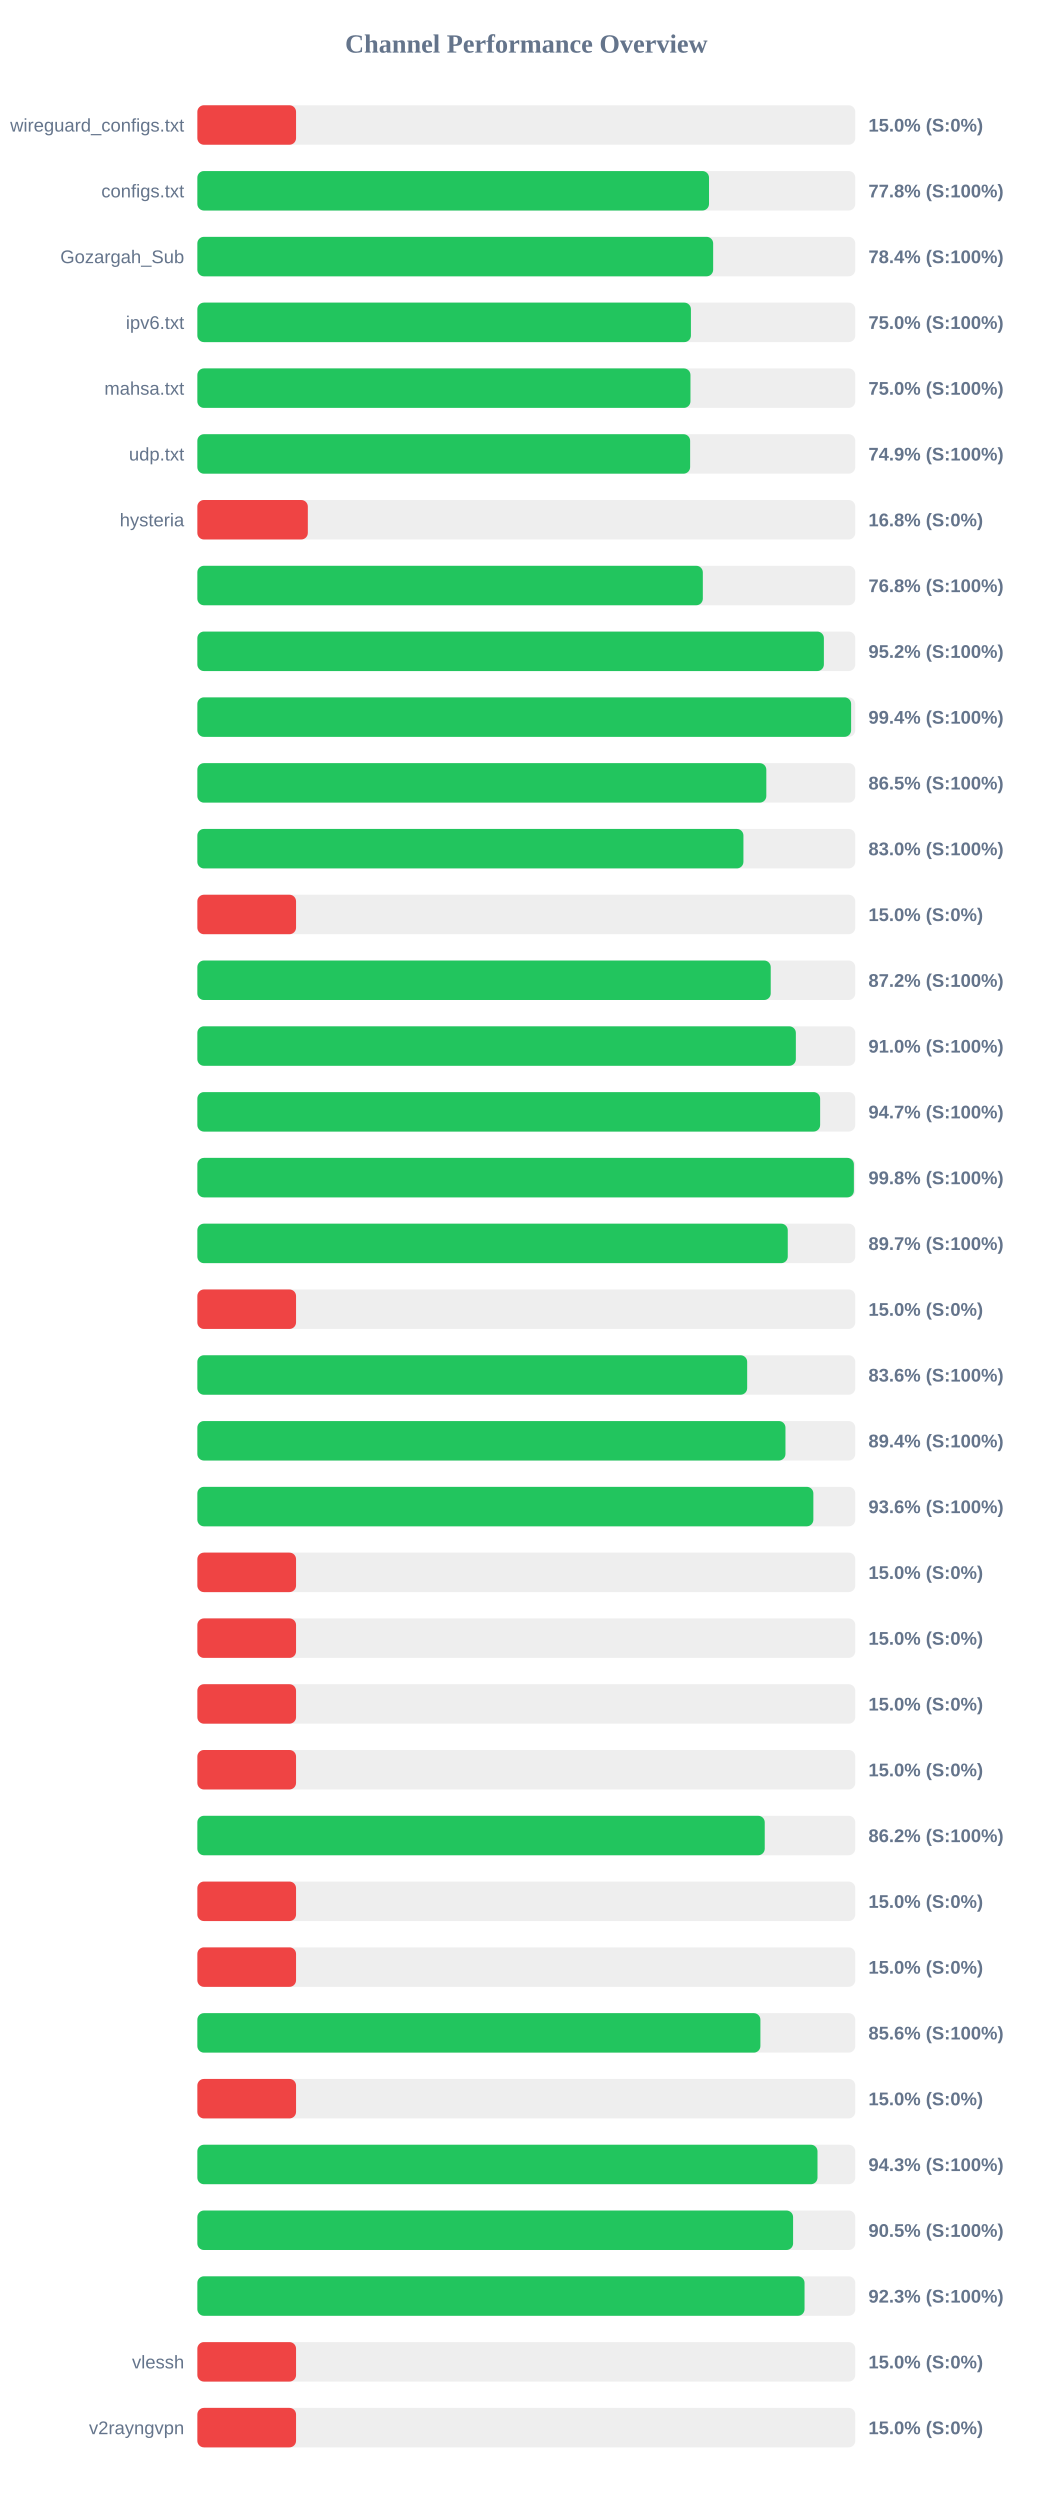
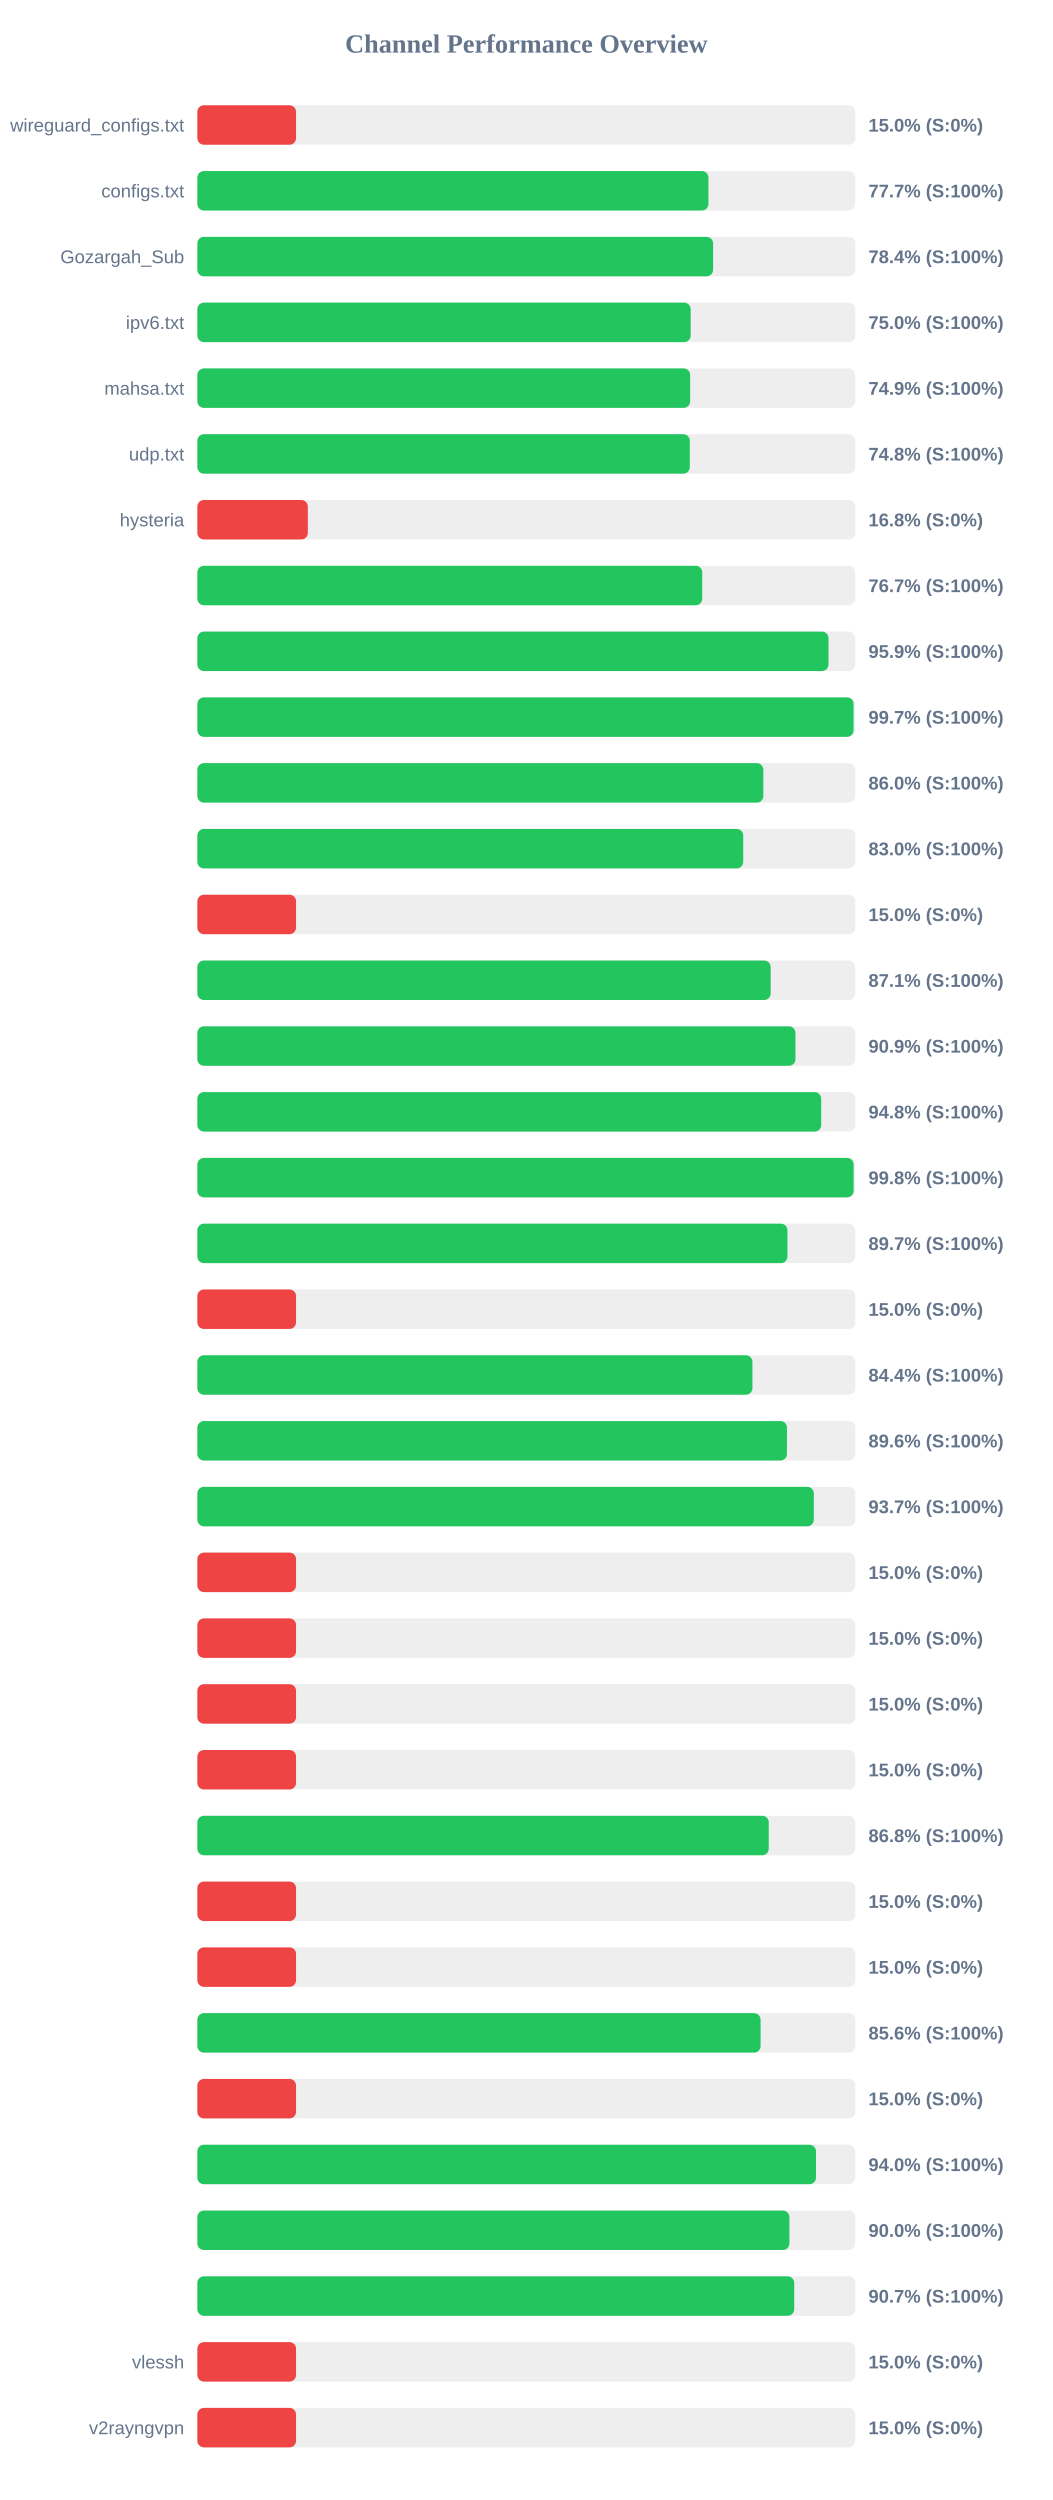
<svg xmlns="http://www.w3.org/2000/svg" width="800" height="1900" version="1.1">
  <style>
        .row { font: 14px Arial; fill: #64748b; }
        .score { font: bold 14px Arial; fill: #64748b; }
    </style>
  <text x="400" y="40" text-anchor="middle" font-size="20px" font-weight="bold" fill="#64748b">Channel Performance Overview</text>
  <rect x="150" y="80" width="500" height="30" fill="#eee" rx="5" />
  <rect x="150" y="80" width="75.0" height="30" fill="#ef4444" rx="5" />
  <text x="140" y="100" text-anchor="end" class="row">wireguard_configs.txt</text>
  <text x="660" y="100" text-anchor="start" class="score">15.0% (S:0%)</text>
  <rect x="150" y="130" width="500" height="30" fill="#eee" rx="5" />
-   <rect x="150" y="130" width="388.85" height="30" fill="#22c55e" rx="5" />
+   <rect x="150" y="130" width="388.4" height="30" fill="#22c55e" rx="5" />
  <text x="140" y="150" text-anchor="end" class="row">configs.txt</text>
-   <text x="660" y="150" text-anchor="start" class="score">77.8% (S:100%)</text>
+   <text x="660" y="150" text-anchor="start" class="score">77.7% (S:100%)</text>
  <rect x="150" y="180" width="500" height="30" fill="#eee" rx="5" />
-   <rect x="150" y="180" width="392.0" height="30" fill="#22c55e" rx="5" />
+   <rect x="150" y="180" width="391.95" height="30" fill="#22c55e" rx="5" />
  <text x="140" y="200" text-anchor="end" class="row">Gozargah_Sub</text>
  <text x="660" y="200" text-anchor="start" class="score">78.4% (S:100%)</text>
  <rect x="150" y="230" width="500" height="30" fill="#eee" rx="5" />
-   <rect x="150" y="230" width="375.1" height="30" fill="#22c55e" rx="5" />
+   <rect x="150" y="230" width="374.9" height="30" fill="#22c55e" rx="5" />
  <text x="140" y="250" text-anchor="end" class="row">ipv6.txt</text>
  <text x="660" y="250" text-anchor="start" class="score">75.0% (S:100%)</text>
  <rect x="150" y="280" width="500" height="30" fill="#eee" rx="5" />
-   <rect x="150" y="280" width="374.75" height="30" fill="#22c55e" rx="5" />
+   <rect x="150" y="280" width="374.5" height="30" fill="#22c55e" rx="5" />
  <text x="140" y="300" text-anchor="end" class="row">mahsa.txt</text>
-   <text x="660" y="300" text-anchor="start" class="score">75.0% (S:100%)</text>
+   <text x="660" y="300" text-anchor="start" class="score">74.9% (S:100%)</text>
  <rect x="150" y="330" width="500" height="30" fill="#eee" rx="5" />
-   <rect x="150" y="330" width="374.5" height="30" fill="#22c55e" rx="5" />
+   <rect x="150" y="330" width="374.25" height="30" fill="#22c55e" rx="5" />
  <text x="140" y="350" text-anchor="end" class="row">udp.txt</text>
-   <text x="660" y="350" text-anchor="start" class="score">74.9% (S:100%)</text>
+   <text x="660" y="350" text-anchor="start" class="score">74.8% (S:100%)</text>
  <rect x="150" y="380" width="500" height="30" fill="#eee" rx="5" />
  <rect x="150" y="380" width="83.95" height="30" fill="#ef4444" rx="5" />
  <text x="140" y="400" text-anchor="end" class="row">hysteria</text>
  <text x="660" y="400" text-anchor="start" class="score">16.8% (S:0%)</text>
  <rect x="150" y="430" width="500" height="30" fill="#eee" rx="5" />
-   <rect x="150" y="430" width="384.15" height="30" fill="#22c55e" rx="5" />
+   <rect x="150" y="430" width="383.7" height="30" fill="#22c55e" rx="5" />
  <text x="140" y="450" text-anchor="end" class="row" />
-   <text x="660" y="450" text-anchor="start" class="score">76.8% (S:100%)</text>
+   <text x="660" y="450" text-anchor="start" class="score">76.7% (S:100%)</text>
  <rect x="150" y="480" width="500" height="30" fill="#eee" rx="5" />
-   <rect x="150" y="480" width="476.15" height="30" fill="#22c55e" rx="5" />
+   <rect x="150" y="480" width="479.65" height="30" fill="#22c55e" rx="5" />
  <text x="140" y="500" text-anchor="end" class="row" />
-   <text x="660" y="500" text-anchor="start" class="score">95.2% (S:100%)</text>
+   <text x="660" y="500" text-anchor="start" class="score">95.9% (S:100%)</text>
  <rect x="150" y="530" width="500" height="30" fill="#eee" rx="5" />
-   <rect x="150" y="530" width="496.85" height="30" fill="#22c55e" rx="5" />
+   <rect x="150" y="530" width="498.7" height="30" fill="#22c55e" rx="5" />
  <text x="140" y="550" text-anchor="end" class="row" />
-   <text x="660" y="550" text-anchor="start" class="score">99.4% (S:100%)</text>
+   <text x="660" y="550" text-anchor="start" class="score">99.7% (S:100%)</text>
  <rect x="150" y="580" width="500" height="30" fill="#eee" rx="5" />
-   <rect x="150" y="580" width="432.4" height="30" fill="#22c55e" rx="5" />
+   <rect x="150" y="580" width="430.15" height="30" fill="#22c55e" rx="5" />
  <text x="140" y="600" text-anchor="end" class="row" />
-   <text x="660" y="600" text-anchor="start" class="score">86.5% (S:100%)</text>
+   <text x="660" y="600" text-anchor="start" class="score">86.0% (S:100%)</text>
  <rect x="150" y="630" width="500" height="30" fill="#eee" rx="5" />
-   <rect x="150" y="630" width="415.0" height="30" fill="#22c55e" rx="5" />
+   <rect x="150" y="630" width="414.85" height="30" fill="#22c55e" rx="5" />
  <text x="140" y="650" text-anchor="end" class="row" />
  <text x="660" y="650" text-anchor="start" class="score">83.0% (S:100%)</text>
  <rect x="150" y="680" width="500" height="30" fill="#eee" rx="5" />
  <rect x="150" y="680" width="75.0" height="30" fill="#ef4444" rx="5" />
  <text x="140" y="700" text-anchor="end" class="row" />
  <text x="660" y="700" text-anchor="start" class="score">15.0% (S:0%)</text>
  <rect x="150" y="730" width="500" height="30" fill="#eee" rx="5" />
-   <rect x="150" y="730" width="435.75" height="30" fill="#22c55e" rx="5" />
+   <rect x="150" y="730" width="435.7" height="30" fill="#22c55e" rx="5" />
  <text x="140" y="750" text-anchor="end" class="row" />
-   <text x="660" y="750" text-anchor="start" class="score">87.2% (S:100%)</text>
+   <text x="660" y="750" text-anchor="start" class="score">87.1% (S:100%)</text>
  <rect x="150" y="780" width="500" height="30" fill="#eee" rx="5" />
-   <rect x="150" y="780" width="454.85" height="30" fill="#22c55e" rx="5" />
+   <rect x="150" y="780" width="454.55" height="30" fill="#22c55e" rx="5" />
  <text x="140" y="800" text-anchor="end" class="row" />
-   <text x="660" y="800" text-anchor="start" class="score">91.0% (S:100%)</text>
+   <text x="660" y="800" text-anchor="start" class="score">90.9% (S:100%)</text>
  <rect x="150" y="830" width="500" height="30" fill="#eee" rx="5" />
-   <rect x="150" y="830" width="473.3" height="30" fill="#22c55e" rx="5" />
+   <rect x="150" y="830" width="474.1" height="30" fill="#22c55e" rx="5" />
  <text x="140" y="850" text-anchor="end" class="row" />
-   <text x="660" y="850" text-anchor="start" class="score">94.7% (S:100%)</text>
+   <text x="660" y="850" text-anchor="start" class="score">94.8% (S:100%)</text>
  <rect x="150" y="880" width="500" height="30" fill="#eee" rx="5" />
-   <rect x="150" y="880" width="498.95" height="30" fill="#22c55e" rx="5" />
+   <rect x="150" y="880" width="498.75" height="30" fill="#22c55e" rx="5" />
  <text x="140" y="900" text-anchor="end" class="row" />
  <text x="660" y="900" text-anchor="start" class="score">99.8% (S:100%)</text>
  <rect x="150" y="930" width="500" height="30" fill="#eee" rx="5" />
-   <rect x="150" y="930" width="448.7" height="30" fill="#22c55e" rx="5" />
+   <rect x="150" y="930" width="448.45" height="30" fill="#22c55e" rx="5" />
  <text x="140" y="950" text-anchor="end" class="row" />
  <text x="660" y="950" text-anchor="start" class="score">89.7% (S:100%)</text>
  <rect x="150" y="980" width="500" height="30" fill="#eee" rx="5" />
  <rect x="150" y="980" width="75.0" height="30" fill="#ef4444" rx="5" />
  <text x="140" y="1000" text-anchor="end" class="row" />
  <text x="660" y="1000" text-anchor="start" class="score">15.0% (S:0%)</text>
  <rect x="150" y="1030" width="500" height="30" fill="#eee" rx="5" />
-   <rect x="150" y="1030" width="417.85" height="30" fill="#22c55e" rx="5" />
+   <rect x="150" y="1030" width="421.85" height="30" fill="#22c55e" rx="5" />
  <text x="140" y="1050" text-anchor="end" class="row" />
-   <text x="660" y="1050" text-anchor="start" class="score">83.6% (S:100%)</text>
+   <text x="660" y="1050" text-anchor="start" class="score">84.4% (S:100%)</text>
  <rect x="150" y="1080" width="500" height="30" fill="#eee" rx="5" />
-   <rect x="150" y="1080" width="446.95" height="30" fill="#22c55e" rx="5" />
+   <rect x="150" y="1080" width="448.1" height="30" fill="#22c55e" rx="5" />
  <text x="140" y="1100" text-anchor="end" class="row" />
-   <text x="660" y="1100" text-anchor="start" class="score">89.4% (S:100%)</text>
+   <text x="660" y="1100" text-anchor="start" class="score">89.6% (S:100%)</text>
  <rect x="150" y="1130" width="500" height="30" fill="#eee" rx="5" />
-   <rect x="150" y="1130" width="468.15" height="30" fill="#22c55e" rx="5" />
+   <rect x="150" y="1130" width="468.5" height="30" fill="#22c55e" rx="5" />
  <text x="140" y="1150" text-anchor="end" class="row" />
-   <text x="660" y="1150" text-anchor="start" class="score">93.6% (S:100%)</text>
+   <text x="660" y="1150" text-anchor="start" class="score">93.7% (S:100%)</text>
  <rect x="150" y="1180" width="500" height="30" fill="#eee" rx="5" />
  <rect x="150" y="1180" width="75.0" height="30" fill="#ef4444" rx="5" />
  <text x="140" y="1200" text-anchor="end" class="row" />
  <text x="660" y="1200" text-anchor="start" class="score">15.0% (S:0%)</text>
  <rect x="150" y="1230" width="500" height="30" fill="#eee" rx="5" />
  <rect x="150" y="1230" width="75.0" height="30" fill="#ef4444" rx="5" />
  <text x="140" y="1250" text-anchor="end" class="row" />
  <text x="660" y="1250" text-anchor="start" class="score">15.0% (S:0%)</text>
  <rect x="150" y="1280" width="500" height="30" fill="#eee" rx="5" />
  <rect x="150" y="1280" width="75.0" height="30" fill="#ef4444" rx="5" />
  <text x="140" y="1300" text-anchor="end" class="row" />
  <text x="660" y="1300" text-anchor="start" class="score">15.0% (S:0%)</text>
  <rect x="150" y="1330" width="500" height="30" fill="#eee" rx="5" />
  <rect x="150" y="1330" width="75.0" height="30" fill="#ef4444" rx="5" />
  <text x="140" y="1350" text-anchor="end" class="row" />
  <text x="660" y="1350" text-anchor="start" class="score">15.0% (S:0%)</text>
  <rect x="150" y="1380" width="500" height="30" fill="#eee" rx="5" />
-   <rect x="150" y="1380" width="431.2" height="30" fill="#22c55e" rx="5" />
+   <rect x="150" y="1380" width="434.25" height="30" fill="#22c55e" rx="5" />
  <text x="140" y="1400" text-anchor="end" class="row" />
-   <text x="660" y="1400" text-anchor="start" class="score">86.2% (S:100%)</text>
+   <text x="660" y="1400" text-anchor="start" class="score">86.8% (S:100%)</text>
  <rect x="150" y="1430" width="500" height="30" fill="#eee" rx="5" />
  <rect x="150" y="1430" width="75.0" height="30" fill="#ef4444" rx="5" />
  <text x="140" y="1450" text-anchor="end" class="row" />
  <text x="660" y="1450" text-anchor="start" class="score">15.0% (S:0%)</text>
  <rect x="150" y="1480" width="500" height="30" fill="#eee" rx="5" />
  <rect x="150" y="1480" width="75.0" height="30" fill="#ef4444" rx="5" />
  <text x="140" y="1500" text-anchor="end" class="row" />
  <text x="660" y="1500" text-anchor="start" class="score">15.0% (S:0%)</text>
  <rect x="150" y="1530" width="500" height="30" fill="#eee" rx="5" />
-   <rect x="150" y="1530" width="427.9" height="30" fill="#22c55e" rx="5" />
+   <rect x="150" y="1530" width="428.05" height="30" fill="#22c55e" rx="5" />
  <text x="140" y="1550" text-anchor="end" class="row" />
  <text x="660" y="1550" text-anchor="start" class="score">85.6% (S:100%)</text>
  <rect x="150" y="1580" width="500" height="30" fill="#eee" rx="5" />
  <rect x="150" y="1580" width="75.0" height="30" fill="#ef4444" rx="5" />
  <text x="140" y="1600" text-anchor="end" class="row" />
  <text x="660" y="1600" text-anchor="start" class="score">15.0% (S:0%)</text>
  <rect x="150" y="1630" width="500" height="30" fill="#eee" rx="5" />
-   <rect x="150" y="1630" width="471.3" height="30" fill="#22c55e" rx="5" />
+   <rect x="150" y="1630" width="470.15" height="30" fill="#22c55e" rx="5" />
  <text x="140" y="1650" text-anchor="end" class="row" />
-   <text x="660" y="1650" text-anchor="start" class="score">94.3% (S:100%)</text>
+   <text x="660" y="1650" text-anchor="start" class="score">94.0% (S:100%)</text>
  <rect x="150" y="1680" width="500" height="30" fill="#eee" rx="5" />
-   <rect x="150" y="1680" width="452.75" height="30" fill="#22c55e" rx="5" />
+   <rect x="150" y="1680" width="449.95" height="30" fill="#22c55e" rx="5" />
  <text x="140" y="1700" text-anchor="end" class="row" />
-   <text x="660" y="1700" text-anchor="start" class="score">90.5% (S:100%)</text>
+   <text x="660" y="1700" text-anchor="start" class="score">90.0% (S:100%)</text>
  <rect x="150" y="1730" width="500" height="30" fill="#eee" rx="5" />
-   <rect x="150" y="1730" width="461.45" height="30" fill="#22c55e" rx="5" />
+   <rect x="150" y="1730" width="453.6" height="30" fill="#22c55e" rx="5" />
  <text x="140" y="1750" text-anchor="end" class="row" />
-   <text x="660" y="1750" text-anchor="start" class="score">92.3% (S:100%)</text>
+   <text x="660" y="1750" text-anchor="start" class="score">90.7% (S:100%)</text>
  <rect x="150" y="1780" width="500" height="30" fill="#eee" rx="5" />
  <rect x="150" y="1780" width="75.0" height="30" fill="#ef4444" rx="5" />
  <text x="140" y="1800" text-anchor="end" class="row">vlessh</text>
  <text x="660" y="1800" text-anchor="start" class="score">15.0% (S:0%)</text>
  <rect x="150" y="1830" width="500" height="30" fill="#eee" rx="5" />
  <rect x="150" y="1830" width="75.0" height="30" fill="#ef4444" rx="5" />
  <text x="140" y="1850" text-anchor="end" class="row">v2rayngvpn</text>
  <text x="660" y="1850" text-anchor="start" class="score">15.0% (S:0%)</text>
</svg>
